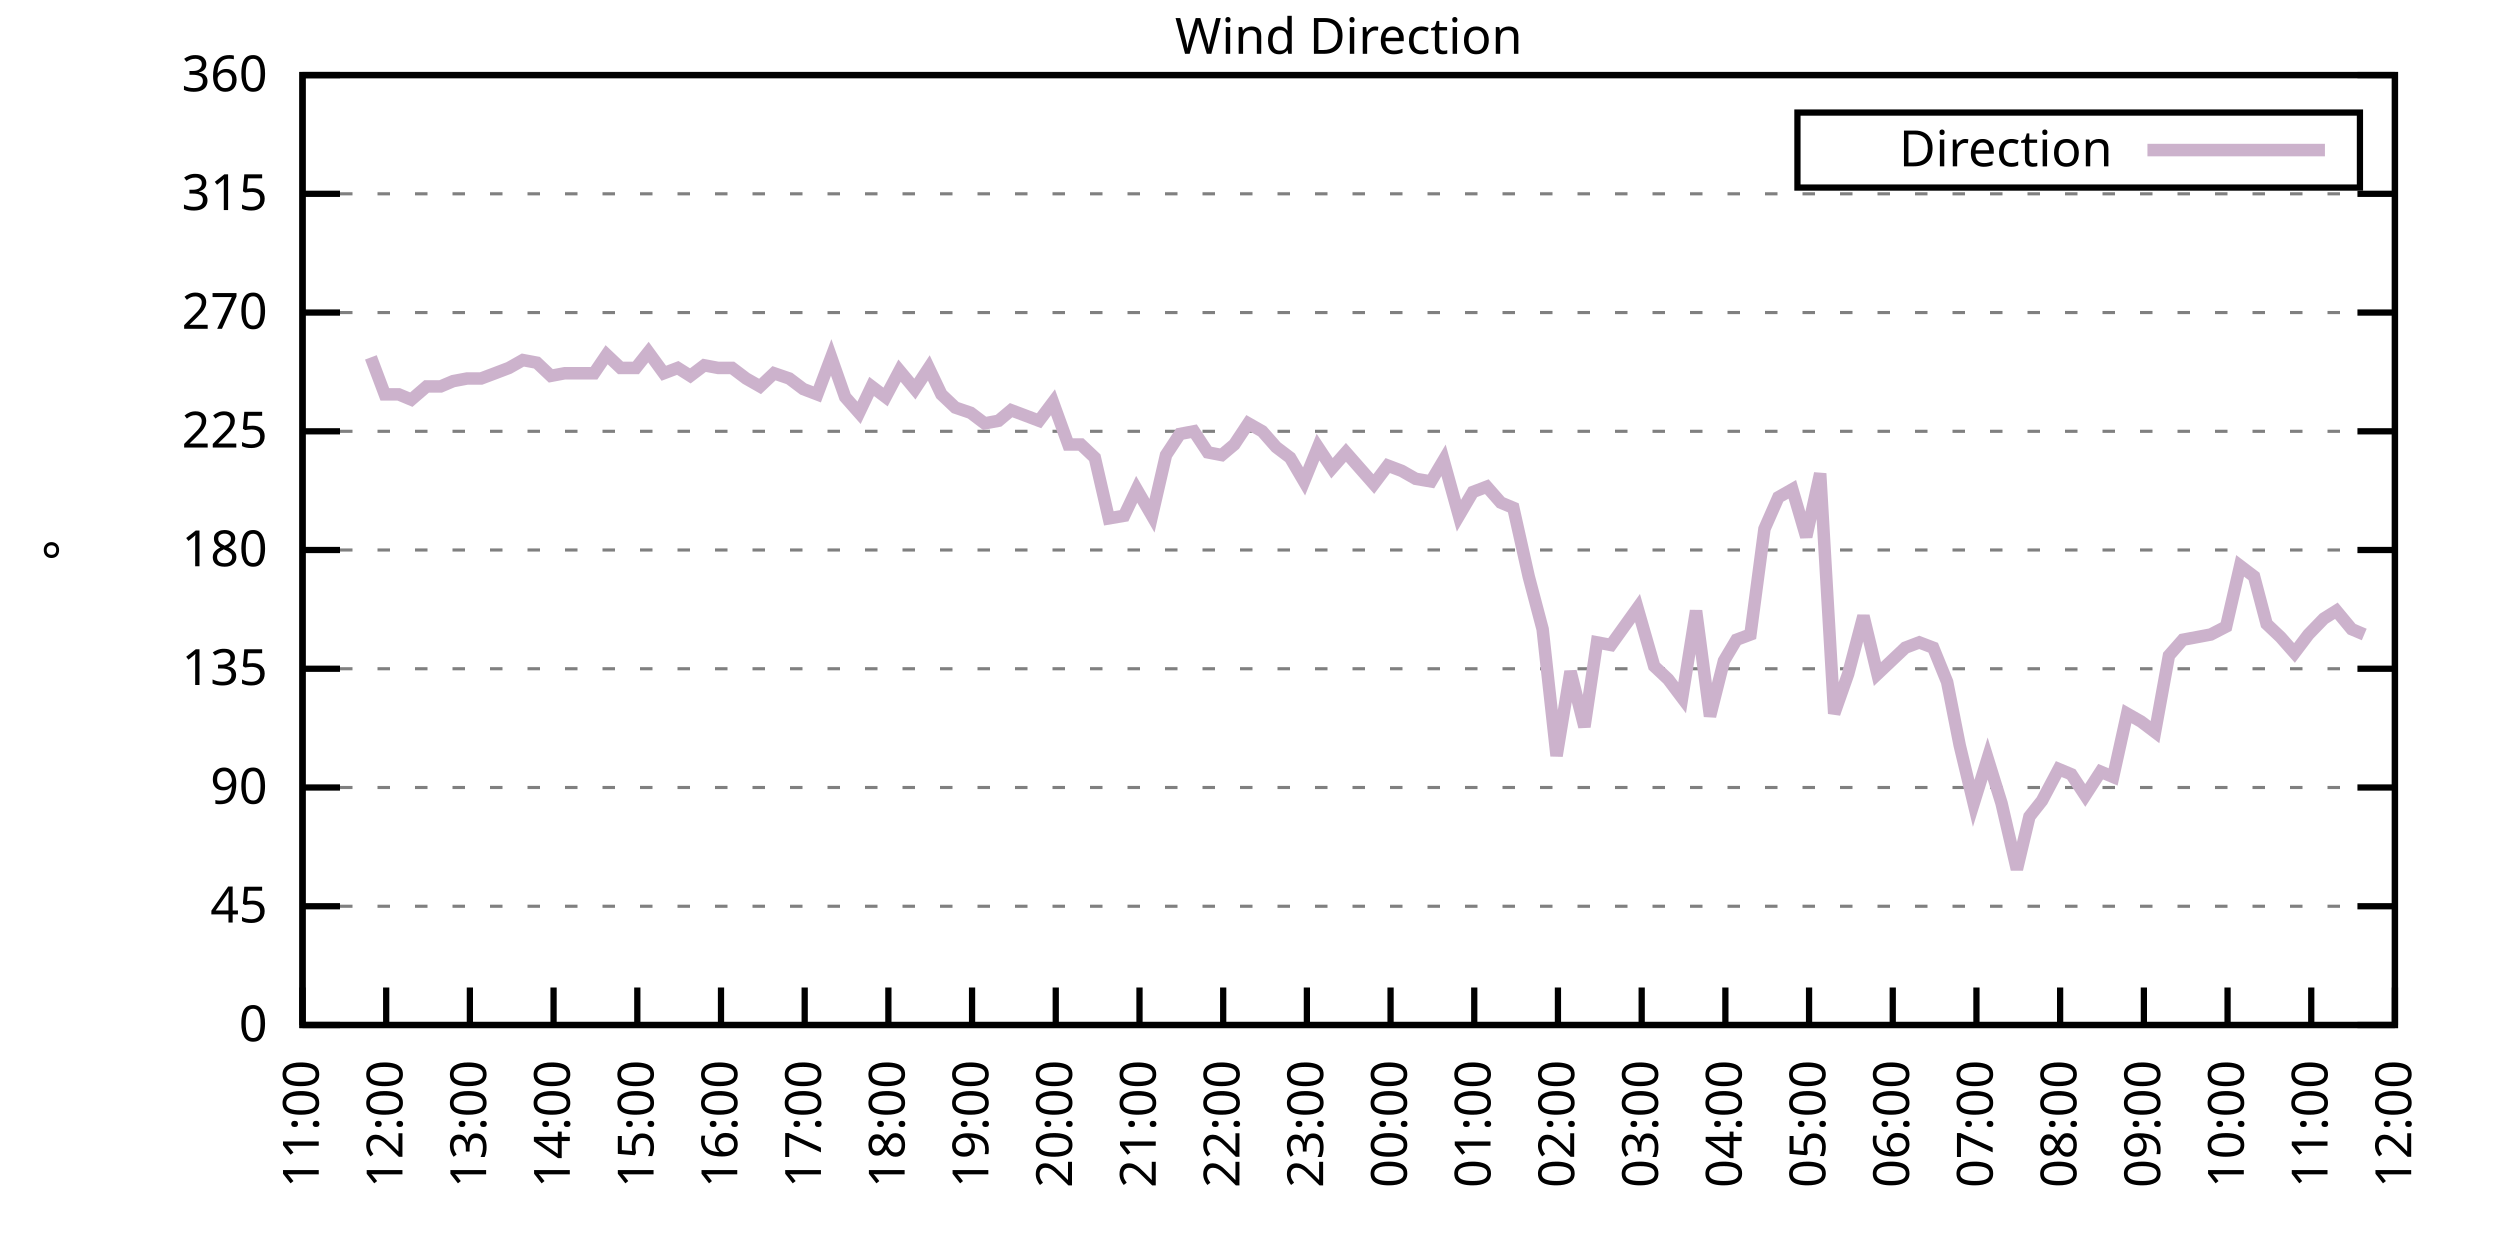
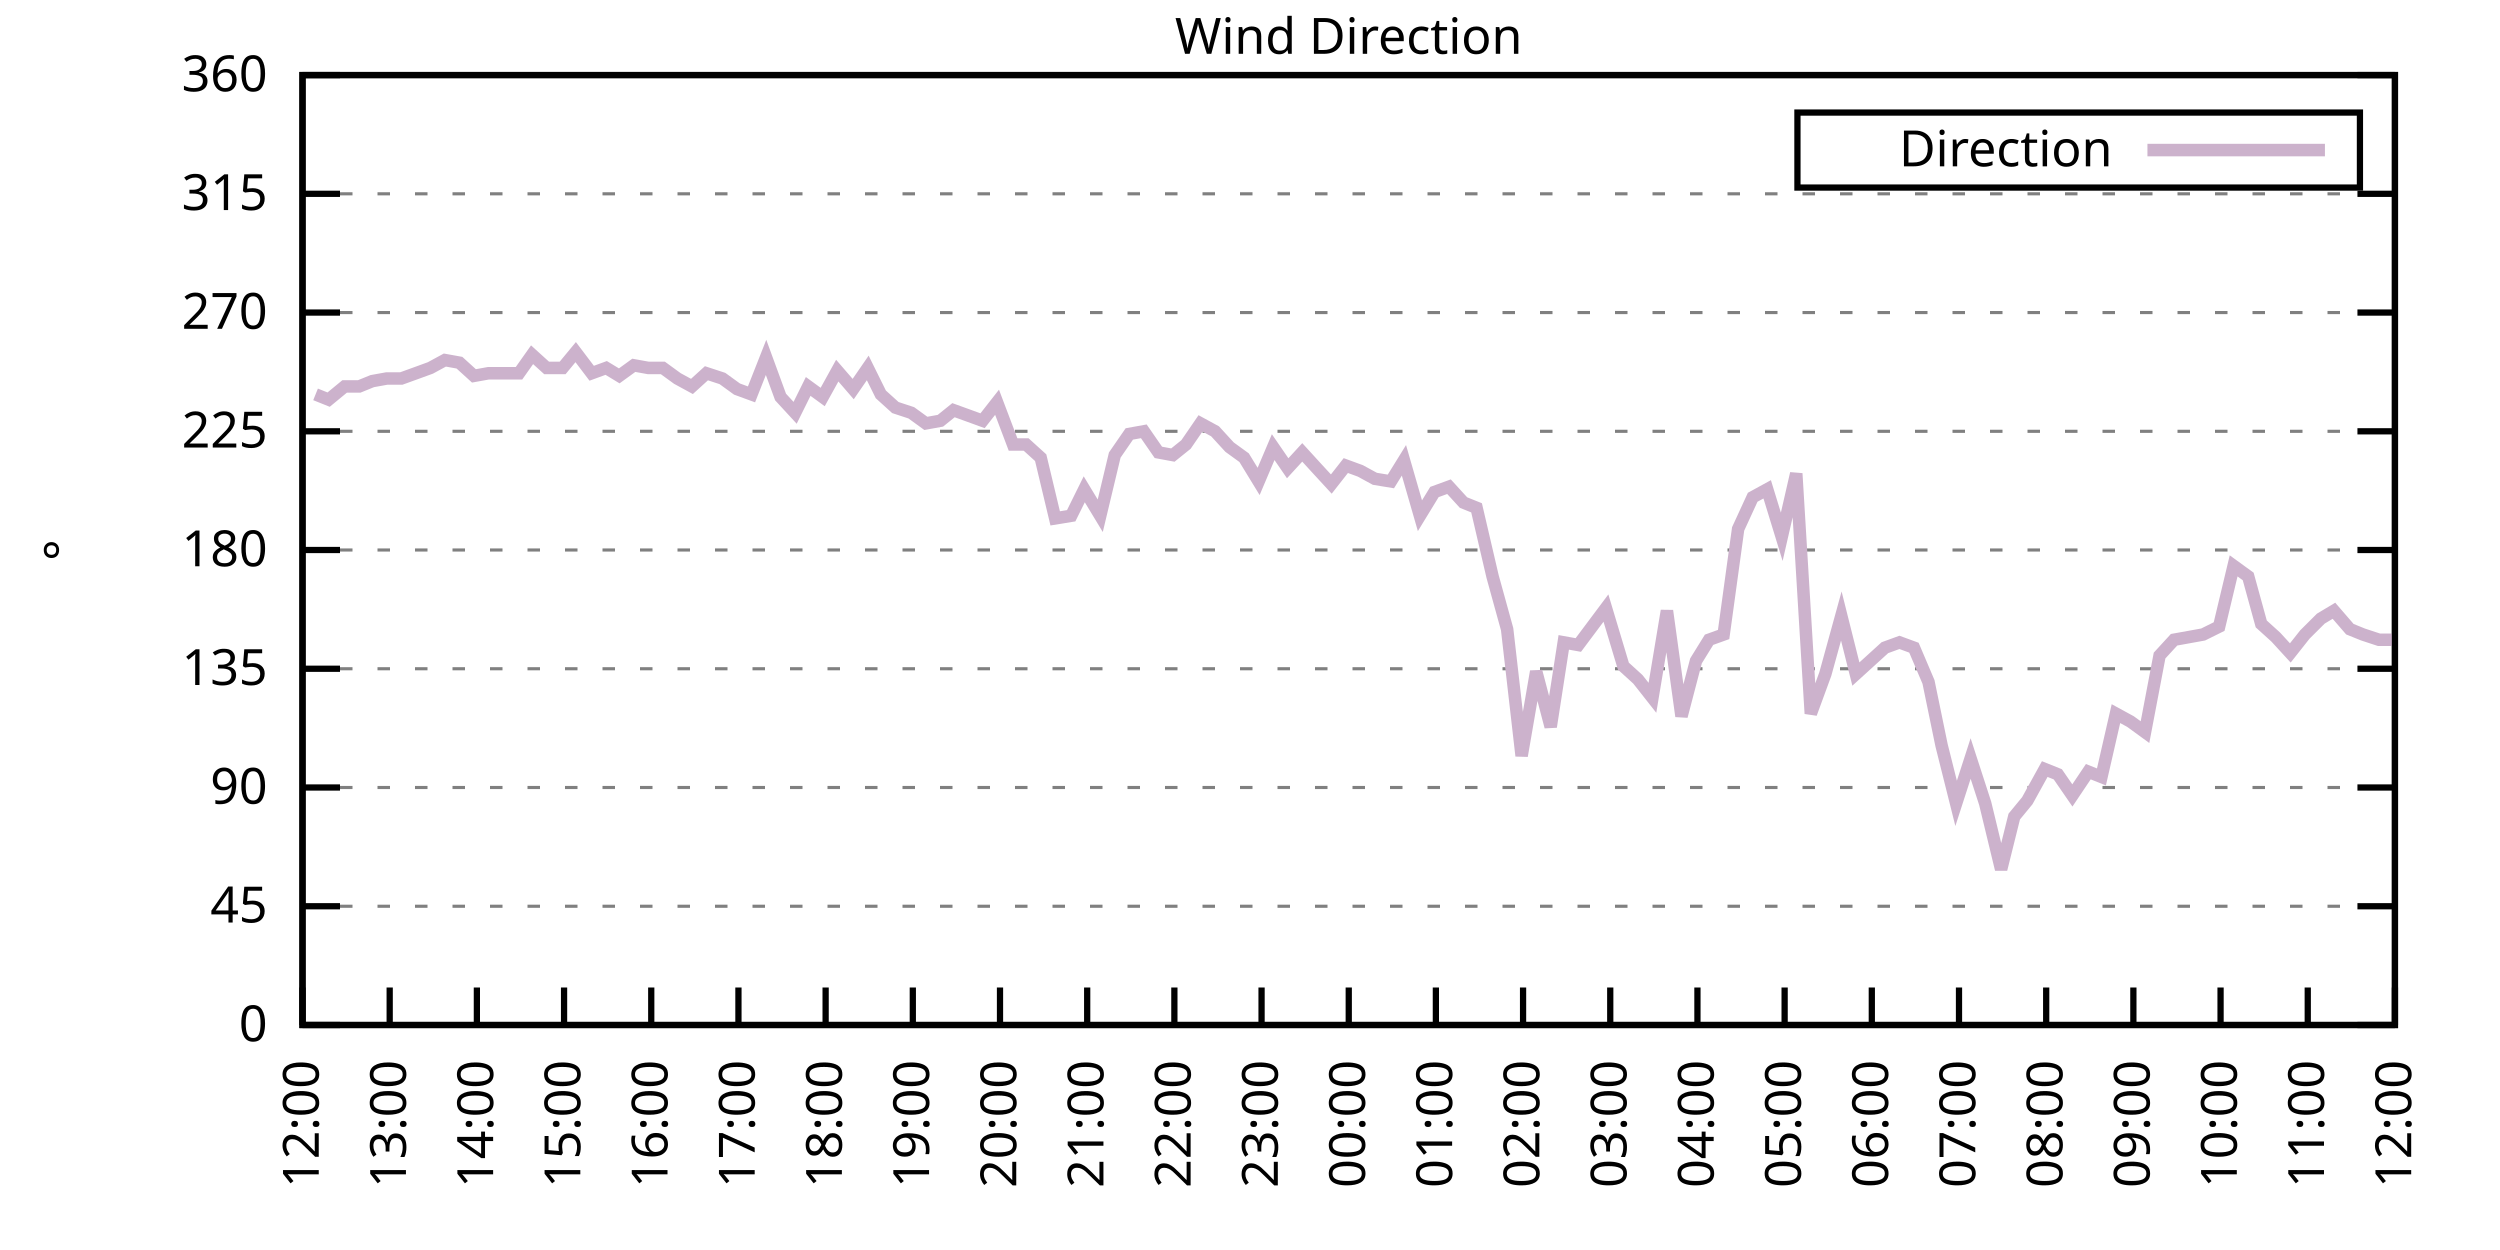
<svg xmlns="http://www.w3.org/2000/svg" xmlns:xlink="http://www.w3.org/1999/xlink" width="400" height="200" viewBox="0 0 400 200">
  <g id="gnuplot_canvas">
    <rect x="0" y="0" width="400" height="200" fill="none" />
    <defs>
      <circle id="gpDot" r="0.5" stroke-width="0.5" stroke="currentColor" />
      <path id="gpPt0" stroke-width="0.333" stroke="currentColor" d="M-1,0 h2 M0,-1 v2" />
      <path id="gpPt1" stroke-width="0.333" stroke="currentColor" d="M-1,-1 L1,1 M1,-1 L-1,1" />
      <path id="gpPt2" stroke-width="0.333" stroke="currentColor" d="M-1,0 L1,0 M0,-1 L0,1 M-1,-1 L1,1 M-1,1 L1,-1" />
      <rect id="gpPt3" stroke-width="0.333" stroke="currentColor" x="-1" y="-1" width="2" height="2" />
      <rect id="gpPt4" stroke-width="0.333" stroke="currentColor" fill="currentColor" x="-1" y="-1" width="2" height="2" />
      <circle id="gpPt5" stroke-width="0.333" stroke="currentColor" cx="0" cy="0" r="1" />
      <use xlink:href="#gpPt5" id="gpPt6" fill="currentColor" stroke="none" />
      <path id="gpPt7" stroke-width="0.333" stroke="currentColor" d="M0,-1.33 L-1.33,0.67 L1.33,0.67 z" />
      <use xlink:href="#gpPt7" id="gpPt8" fill="currentColor" stroke="none" />
      <use xlink:href="#gpPt7" id="gpPt9" stroke="currentColor" transform="rotate(180)" />
      <use xlink:href="#gpPt9" id="gpPt10" fill="currentColor" stroke="none" />
      <use xlink:href="#gpPt3" id="gpPt11" stroke="currentColor" transform="rotate(45)" />
      <use xlink:href="#gpPt11" id="gpPt12" fill="currentColor" stroke="none" />
      <path id="gpPt13" stroke-width="0.333" stroke="currentColor" d="M0,1.330 L1.265,0.411 L0.782,-1.067 L-0.782,-1.076 L-1.265,0.411 z" />
      <use xlink:href="#gpPt13" id="gpPt14" fill="currentColor" stroke="none" />
      <filter id="textbox" filterUnits="objectBoundingBox" x="0" y="0" height="1" width="1">
        <feFlood flood-color="white" flood-opacity="1" result="bgnd" />
        <feComposite in="SourceGraphic" in2="bgnd" operator="atop" />
      </filter>
      <filter id="greybox" filterUnits="objectBoundingBox" x="0" y="0" height="1" width="1">
        <feFlood flood-color="lightgrey" flood-opacity="1" result="grey" />
        <feComposite in="SourceGraphic" in2="grey" operator="atop" />
      </filter>
    </defs>
    <g fill="none" color="white" stroke="currentColor" stroke-width="1.00" stroke-linecap="butt" stroke-linejoin="miter">
</g>
    <g fill="none" color="black" stroke="currentColor" stroke-width="1.00" stroke-linecap="butt" stroke-linejoin="miter">
      <g stroke="none" shape-rendering="crispEdges">
        <polygon fill="rgb(255, 255, 255)" points="48.40,164.00 383.18,164.00 383.18,12.02 48.40,12.02 " />
      </g>
    </g>
    <g fill="none" color="black" stroke="currentColor" stroke-width="1.00" stroke-linecap="butt" stroke-linejoin="miter">
</g>
    <g fill="none" color="black" stroke="black" stroke-width="0.50" stroke-linecap="butt" stroke-linejoin="miter">
</g>
    <g fill="none" color="gray" stroke="currentColor" stroke-width="0.50" stroke-linecap="butt" stroke-linejoin="miter">
      <path stroke="gray" stroke-dasharray="2,4" class="gridline" d="M48.40,164.00 L383.19,164.00  " />
    </g>
    <g fill="none" color="gray" stroke="gray" stroke-width="1.00" stroke-linecap="butt" stroke-linejoin="miter">
</g>
    <g fill="none" color="black" stroke="currentColor" stroke-width="1.00" stroke-linecap="butt" stroke-linejoin="miter">
      <path stroke="black" d="M48.40,164.00 L54.40,164.00 M383.19,164.00 L377.19,164.00  " />
      <g transform="translate(42.80,166.60)" stroke="none" fill="black" font-family="Sans" font-size="8.00" text-anchor="end">
        <text>
          <tspan font-family="Sans"> 0</tspan>
        </text>
      </g>
    </g>
    <g fill="none" color="black" stroke="currentColor" stroke-width="1.00" stroke-linecap="butt" stroke-linejoin="miter">
</g>
    <g fill="none" color="black" stroke="black" stroke-width="0.50" stroke-linecap="butt" stroke-linejoin="miter">
</g>
    <g fill="none" color="gray" stroke="currentColor" stroke-width="0.50" stroke-linecap="butt" stroke-linejoin="miter">
      <path stroke="gray" stroke-dasharray="2,4" class="gridline" d="M48.40,145.00 L383.19,145.00  " />
    </g>
    <g fill="none" color="gray" stroke="gray" stroke-width="1.00" stroke-linecap="butt" stroke-linejoin="miter">
</g>
    <g fill="none" color="black" stroke="currentColor" stroke-width="1.00" stroke-linecap="butt" stroke-linejoin="miter">
      <path stroke="black" d="M48.40,145.00 L54.40,145.00 M383.19,145.00 L377.19,145.00  " />
      <g transform="translate(42.80,147.60)" stroke="none" fill="black" font-family="Sans" font-size="8.00" text-anchor="end">
        <text>
          <tspan font-family="Sans"> 45</tspan>
        </text>
      </g>
    </g>
    <g fill="none" color="black" stroke="currentColor" stroke-width="1.00" stroke-linecap="butt" stroke-linejoin="miter">
</g>
    <g fill="none" color="black" stroke="black" stroke-width="0.50" stroke-linecap="butt" stroke-linejoin="miter">
</g>
    <g fill="none" color="gray" stroke="currentColor" stroke-width="0.50" stroke-linecap="butt" stroke-linejoin="miter">
      <path stroke="gray" stroke-dasharray="2,4" class="gridline" d="M48.40,126.00 L383.19,126.00  " />
    </g>
    <g fill="none" color="gray" stroke="gray" stroke-width="1.00" stroke-linecap="butt" stroke-linejoin="miter">
</g>
    <g fill="none" color="black" stroke="currentColor" stroke-width="1.00" stroke-linecap="butt" stroke-linejoin="miter">
      <path stroke="black" d="M48.40,126.00 L54.40,126.00 M383.19,126.00 L377.19,126.00  " />
      <g transform="translate(42.80,128.60)" stroke="none" fill="black" font-family="Sans" font-size="8.00" text-anchor="end">
        <text>
          <tspan font-family="Sans"> 90</tspan>
        </text>
      </g>
    </g>
    <g fill="none" color="black" stroke="currentColor" stroke-width="1.00" stroke-linecap="butt" stroke-linejoin="miter">
</g>
    <g fill="none" color="black" stroke="black" stroke-width="0.50" stroke-linecap="butt" stroke-linejoin="miter">
</g>
    <g fill="none" color="gray" stroke="currentColor" stroke-width="0.50" stroke-linecap="butt" stroke-linejoin="miter">
      <path stroke="gray" stroke-dasharray="2,4" class="gridline" d="M48.40,107.00 L383.19,107.00  " />
    </g>
    <g fill="none" color="gray" stroke="gray" stroke-width="1.00" stroke-linecap="butt" stroke-linejoin="miter">
</g>
    <g fill="none" color="black" stroke="currentColor" stroke-width="1.00" stroke-linecap="butt" stroke-linejoin="miter">
      <path stroke="black" d="M48.40,107.00 L54.40,107.00 M383.19,107.00 L377.19,107.00  " />
      <g transform="translate(42.80,109.60)" stroke="none" fill="black" font-family="Sans" font-size="8.00" text-anchor="end">
        <text>
          <tspan font-family="Sans"> 135</tspan>
        </text>
      </g>
    </g>
    <g fill="none" color="black" stroke="currentColor" stroke-width="1.00" stroke-linecap="butt" stroke-linejoin="miter">
</g>
    <g fill="none" color="black" stroke="black" stroke-width="0.50" stroke-linecap="butt" stroke-linejoin="miter">
</g>
    <g fill="none" color="gray" stroke="currentColor" stroke-width="0.50" stroke-linecap="butt" stroke-linejoin="miter">
      <path stroke="gray" stroke-dasharray="2,4" class="gridline" d="M48.40,88.00 L383.19,88.00  " />
    </g>
    <g fill="none" color="gray" stroke="gray" stroke-width="1.00" stroke-linecap="butt" stroke-linejoin="miter">
</g>
    <g fill="none" color="black" stroke="currentColor" stroke-width="1.00" stroke-linecap="butt" stroke-linejoin="miter">
      <path stroke="black" d="M48.40,88.00 L54.40,88.00 M383.19,88.00 L377.19,88.00  " />
      <g transform="translate(42.80,90.60)" stroke="none" fill="black" font-family="Sans" font-size="8.00" text-anchor="end">
        <text>
          <tspan font-family="Sans"> 180</tspan>
        </text>
      </g>
    </g>
    <g fill="none" color="black" stroke="currentColor" stroke-width="1.00" stroke-linecap="butt" stroke-linejoin="miter">
</g>
    <g fill="none" color="black" stroke="black" stroke-width="0.50" stroke-linecap="butt" stroke-linejoin="miter">
</g>
    <g fill="none" color="gray" stroke="currentColor" stroke-width="0.50" stroke-linecap="butt" stroke-linejoin="miter">
      <path stroke="gray" stroke-dasharray="2,4" class="gridline" d="M48.40,69.01 L383.19,69.01  " />
    </g>
    <g fill="none" color="gray" stroke="gray" stroke-width="1.00" stroke-linecap="butt" stroke-linejoin="miter">
</g>
    <g fill="none" color="black" stroke="currentColor" stroke-width="1.00" stroke-linecap="butt" stroke-linejoin="miter">
      <path stroke="black" d="M48.40,69.01 L54.40,69.01 M383.19,69.01 L377.19,69.01  " />
      <g transform="translate(42.80,71.61)" stroke="none" fill="black" font-family="Sans" font-size="8.00" text-anchor="end">
        <text>
          <tspan font-family="Sans"> 225</tspan>
        </text>
      </g>
    </g>
    <g fill="none" color="black" stroke="currentColor" stroke-width="1.00" stroke-linecap="butt" stroke-linejoin="miter">
</g>
    <g fill="none" color="black" stroke="black" stroke-width="0.50" stroke-linecap="butt" stroke-linejoin="miter">
</g>
    <g fill="none" color="gray" stroke="currentColor" stroke-width="0.50" stroke-linecap="butt" stroke-linejoin="miter">
      <path stroke="gray" stroke-dasharray="2,4" class="gridline" d="M48.40,50.01 L383.19,50.01  " />
    </g>
    <g fill="none" color="gray" stroke="gray" stroke-width="1.00" stroke-linecap="butt" stroke-linejoin="miter">
</g>
    <g fill="none" color="black" stroke="currentColor" stroke-width="1.00" stroke-linecap="butt" stroke-linejoin="miter">
      <path stroke="black" d="M48.40,50.01 L54.40,50.01 M383.19,50.01 L377.19,50.01  " />
      <g transform="translate(42.80,52.61)" stroke="none" fill="black" font-family="Sans" font-size="8.00" text-anchor="end">
        <text>
          <tspan font-family="Sans"> 270</tspan>
        </text>
      </g>
    </g>
    <g fill="none" color="black" stroke="currentColor" stroke-width="1.00" stroke-linecap="butt" stroke-linejoin="miter">
</g>
    <g fill="none" color="black" stroke="black" stroke-width="0.50" stroke-linecap="butt" stroke-linejoin="miter">
</g>
    <g fill="none" color="gray" stroke="currentColor" stroke-width="0.50" stroke-linecap="butt" stroke-linejoin="miter">
      <path stroke="gray" stroke-dasharray="2,4" class="gridline" d="M48.40,31.01 L383.19,31.01  " />
    </g>
    <g fill="none" color="gray" stroke="gray" stroke-width="1.00" stroke-linecap="butt" stroke-linejoin="miter">
</g>
    <g fill="none" color="black" stroke="currentColor" stroke-width="1.00" stroke-linecap="butt" stroke-linejoin="miter">
      <path stroke="black" d="M48.40,31.01 L54.40,31.01 M383.19,31.01 L377.19,31.01  " />
      <g transform="translate(42.80,33.61)" stroke="none" fill="black" font-family="Sans" font-size="8.00" text-anchor="end">
        <text>
          <tspan font-family="Sans"> 315</tspan>
        </text>
      </g>
    </g>
    <g fill="none" color="black" stroke="currentColor" stroke-width="1.00" stroke-linecap="butt" stroke-linejoin="miter">
</g>
    <g fill="none" color="black" stroke="black" stroke-width="0.50" stroke-linecap="butt" stroke-linejoin="miter">
</g>
    <g fill="none" color="gray" stroke="currentColor" stroke-width="0.50" stroke-linecap="butt" stroke-linejoin="miter">
      <path stroke="gray" stroke-dasharray="2,4" class="gridline" d="M48.40,12.01 L383.19,12.01  " />
    </g>
    <g fill="none" color="gray" stroke="gray" stroke-width="1.00" stroke-linecap="butt" stroke-linejoin="miter">
</g>
    <g fill="none" color="black" stroke="currentColor" stroke-width="1.00" stroke-linecap="butt" stroke-linejoin="miter">
      <path stroke="black" d="M48.40,12.01 L54.40,12.01 M383.19,12.01 L377.19,12.01  " />
      <g transform="translate(42.80,14.61)" stroke="none" fill="black" font-family="Sans" font-size="8.00" text-anchor="end">
        <text>
          <tspan font-family="Sans"> 360</tspan>
        </text>
      </g>
    </g>
    <g fill="none" color="black" stroke="currentColor" stroke-width="1.00" stroke-linecap="butt" stroke-linejoin="miter">
      <path stroke="black" d="M48.40,164.00 L48.40,158.00  " />
      <g transform="translate(51.00,169.60) rotate(270.00)" stroke="none" fill="black" font-family="Sans" font-size="8.00" text-anchor="end">
        <text>
-           <tspan font-family="Sans">11:00</tspan>
-         </text>
-       </g>
-     </g>
-     <g fill="none" color="black" stroke="currentColor" stroke-width="1.00" stroke-linecap="butt" stroke-linejoin="miter">
-       <path stroke="black" d="M61.79,164.00 L61.79,158.00  " />
-       <g transform="translate(64.39,169.60) rotate(270.00)" stroke="none" fill="black" font-family="Sans" font-size="8.00" text-anchor="end">
-         <text>
          <tspan font-family="Sans">12:00</tspan>
        </text>
      </g>
    </g>
    <g fill="none" color="black" stroke="currentColor" stroke-width="1.00" stroke-linecap="butt" stroke-linejoin="miter">
-       <path stroke="black" d="M75.18,164.00 L75.18,158.00  " />
-       <g transform="translate(77.78,169.60) rotate(270.00)" stroke="none" fill="black" font-family="Sans" font-size="8.00" text-anchor="end">
+       <path stroke="black" d="M62.35,164.00 L62.35,158.00  " />
+       <g transform="translate(64.95,169.60) rotate(270.00)" stroke="none" fill="black" font-family="Sans" font-size="8.00" text-anchor="end">
        <text>
          <tspan font-family="Sans">13:00</tspan>
        </text>
      </g>
    </g>
    <g fill="none" color="black" stroke="currentColor" stroke-width="1.00" stroke-linecap="butt" stroke-linejoin="miter">
-       <path stroke="black" d="M88.57,164.00 L88.57,158.00  " />
-       <g transform="translate(91.17,169.60) rotate(270.00)" stroke="none" fill="black" font-family="Sans" font-size="8.00" text-anchor="end">
+       <path stroke="black" d="M76.30,164.00 L76.30,158.00  " />
+       <g transform="translate(78.90,169.60) rotate(270.00)" stroke="none" fill="black" font-family="Sans" font-size="8.00" text-anchor="end">
        <text>
          <tspan font-family="Sans">14:00</tspan>
        </text>
      </g>
    </g>
    <g fill="none" color="black" stroke="currentColor" stroke-width="1.00" stroke-linecap="butt" stroke-linejoin="miter">
-       <path stroke="black" d="M101.97,164.00 L101.97,158.00  " />
-       <g transform="translate(104.57,169.60) rotate(270.00)" stroke="none" fill="black" font-family="Sans" font-size="8.00" text-anchor="end">
+       <path stroke="black" d="M90.25,164.00 L90.25,158.00  " />
+       <g transform="translate(92.85,169.60) rotate(270.00)" stroke="none" fill="black" font-family="Sans" font-size="8.00" text-anchor="end">
        <text>
          <tspan font-family="Sans">15:00</tspan>
        </text>
      </g>
    </g>
    <g fill="none" color="black" stroke="currentColor" stroke-width="1.00" stroke-linecap="butt" stroke-linejoin="miter">
-       <path stroke="black" d="M115.36,164.00 L115.36,158.00  " />
-       <g transform="translate(117.96,169.60) rotate(270.00)" stroke="none" fill="black" font-family="Sans" font-size="8.00" text-anchor="end">
+       <path stroke="black" d="M104.20,164.00 L104.20,158.00  " />
+       <g transform="translate(106.80,169.60) rotate(270.00)" stroke="none" fill="black" font-family="Sans" font-size="8.00" text-anchor="end">
        <text>
          <tspan font-family="Sans">16:00</tspan>
        </text>
      </g>
    </g>
    <g fill="none" color="black" stroke="currentColor" stroke-width="1.00" stroke-linecap="butt" stroke-linejoin="miter">
-       <path stroke="black" d="M128.75,164.00 L128.75,158.00  " />
-       <g transform="translate(131.35,169.60) rotate(270.00)" stroke="none" fill="black" font-family="Sans" font-size="8.00" text-anchor="end">
+       <path stroke="black" d="M118.15,164.00 L118.15,158.00  " />
+       <g transform="translate(120.75,169.60) rotate(270.00)" stroke="none" fill="black" font-family="Sans" font-size="8.00" text-anchor="end">
        <text>
          <tspan font-family="Sans">17:00</tspan>
        </text>
      </g>
    </g>
    <g fill="none" color="black" stroke="currentColor" stroke-width="1.00" stroke-linecap="butt" stroke-linejoin="miter">
-       <path stroke="black" d="M142.14,164.00 L142.14,158.00  " />
-       <g transform="translate(144.74,169.60) rotate(270.00)" stroke="none" fill="black" font-family="Sans" font-size="8.00" text-anchor="end">
+       <path stroke="black" d="M132.10,164.00 L132.10,158.00  " />
+       <g transform="translate(134.70,169.60) rotate(270.00)" stroke="none" fill="black" font-family="Sans" font-size="8.00" text-anchor="end">
        <text>
          <tspan font-family="Sans">18:00</tspan>
        </text>
      </g>
    </g>
    <g fill="none" color="black" stroke="currentColor" stroke-width="1.00" stroke-linecap="butt" stroke-linejoin="miter">
-       <path stroke="black" d="M155.53,164.00 L155.53,158.00  " />
-       <g transform="translate(158.13,169.60) rotate(270.00)" stroke="none" fill="black" font-family="Sans" font-size="8.00" text-anchor="end">
+       <path stroke="black" d="M146.05,164.00 L146.05,158.00  " />
+       <g transform="translate(148.65,169.60) rotate(270.00)" stroke="none" fill="black" font-family="Sans" font-size="8.00" text-anchor="end">
        <text>
          <tspan font-family="Sans">19:00</tspan>
        </text>
      </g>
    </g>
    <g fill="none" color="black" stroke="currentColor" stroke-width="1.00" stroke-linecap="butt" stroke-linejoin="miter">
-       <path stroke="black" d="M168.92,164.00 L168.92,158.00  " />
-       <g transform="translate(171.52,169.60) rotate(270.00)" stroke="none" fill="black" font-family="Sans" font-size="8.00" text-anchor="end">
+       <path stroke="black" d="M160.00,164.00 L160.00,158.00  " />
+       <g transform="translate(162.60,169.60) rotate(270.00)" stroke="none" fill="black" font-family="Sans" font-size="8.00" text-anchor="end">
        <text>
          <tspan font-family="Sans">20:00</tspan>
        </text>
      </g>
    </g>
    <g fill="none" color="black" stroke="currentColor" stroke-width="1.00" stroke-linecap="butt" stroke-linejoin="miter">
-       <path stroke="black" d="M182.32,164.00 L182.32,158.00  " />
-       <g transform="translate(184.92,169.60) rotate(270.00)" stroke="none" fill="black" font-family="Sans" font-size="8.00" text-anchor="end">
+       <path stroke="black" d="M173.95,164.00 L173.95,158.00  " />
+       <g transform="translate(176.55,169.60) rotate(270.00)" stroke="none" fill="black" font-family="Sans" font-size="8.00" text-anchor="end">
        <text>
          <tspan font-family="Sans">21:00</tspan>
        </text>
      </g>
    </g>
    <g fill="none" color="black" stroke="currentColor" stroke-width="1.00" stroke-linecap="butt" stroke-linejoin="miter">
-       <path stroke="black" d="M195.71,164.00 L195.71,158.00  " />
-       <g transform="translate(198.31,169.60) rotate(270.00)" stroke="none" fill="black" font-family="Sans" font-size="8.00" text-anchor="end">
+       <path stroke="black" d="M187.90,164.00 L187.90,158.00  " />
+       <g transform="translate(190.50,169.60) rotate(270.00)" stroke="none" fill="black" font-family="Sans" font-size="8.00" text-anchor="end">
        <text>
          <tspan font-family="Sans">22:00</tspan>
        </text>
      </g>
    </g>
    <g fill="none" color="black" stroke="currentColor" stroke-width="1.00" stroke-linecap="butt" stroke-linejoin="miter">
-       <path stroke="black" d="M209.10,164.00 L209.10,158.00  " />
-       <g transform="translate(211.70,169.60) rotate(270.00)" stroke="none" fill="black" font-family="Sans" font-size="8.00" text-anchor="end">
+       <path stroke="black" d="M201.85,164.00 L201.85,158.00  " />
+       <g transform="translate(204.45,169.60) rotate(270.00)" stroke="none" fill="black" font-family="Sans" font-size="8.00" text-anchor="end">
        <text>
          <tspan font-family="Sans">23:00</tspan>
        </text>
      </g>
    </g>
    <g fill="none" color="black" stroke="currentColor" stroke-width="1.00" stroke-linecap="butt" stroke-linejoin="miter">
-       <path stroke="black" d="M222.49,164.00 L222.49,158.00  " />
-       <g transform="translate(225.09,169.60) rotate(270.00)" stroke="none" fill="black" font-family="Sans" font-size="8.00" text-anchor="end">
+       <path stroke="black" d="M215.80,164.00 L215.80,158.00  " />
+       <g transform="translate(218.40,169.60) rotate(270.00)" stroke="none" fill="black" font-family="Sans" font-size="8.00" text-anchor="end">
        <text>
          <tspan font-family="Sans">00:00</tspan>
        </text>
      </g>
    </g>
    <g fill="none" color="black" stroke="currentColor" stroke-width="1.00" stroke-linecap="butt" stroke-linejoin="miter">
-       <path stroke="black" d="M235.88,164.00 L235.88,158.00  " />
-       <g transform="translate(238.48,169.60) rotate(270.00)" stroke="none" fill="black" font-family="Sans" font-size="8.00" text-anchor="end">
+       <path stroke="black" d="M229.74,164.00 L229.74,158.00  " />
+       <g transform="translate(232.34,169.60) rotate(270.00)" stroke="none" fill="black" font-family="Sans" font-size="8.00" text-anchor="end">
        <text>
          <tspan font-family="Sans">01:00</tspan>
        </text>
      </g>
    </g>
    <g fill="none" color="black" stroke="currentColor" stroke-width="1.00" stroke-linecap="butt" stroke-linejoin="miter">
-       <path stroke="black" d="M249.27,164.00 L249.27,158.00  " />
-       <g transform="translate(251.87,169.60) rotate(270.00)" stroke="none" fill="black" font-family="Sans" font-size="8.00" text-anchor="end">
+       <path stroke="black" d="M243.69,164.00 L243.69,158.00  " />
+       <g transform="translate(246.29,169.60) rotate(270.00)" stroke="none" fill="black" font-family="Sans" font-size="8.00" text-anchor="end">
        <text>
          <tspan font-family="Sans">02:00</tspan>
        </text>
      </g>
    </g>
    <g fill="none" color="black" stroke="currentColor" stroke-width="1.00" stroke-linecap="butt" stroke-linejoin="miter">
-       <path stroke="black" d="M262.67,164.00 L262.67,158.00  " />
-       <g transform="translate(265.27,169.60) rotate(270.00)" stroke="none" fill="black" font-family="Sans" font-size="8.00" text-anchor="end">
+       <path stroke="black" d="M257.64,164.00 L257.64,158.00  " />
+       <g transform="translate(260.24,169.60) rotate(270.00)" stroke="none" fill="black" font-family="Sans" font-size="8.00" text-anchor="end">
        <text>
          <tspan font-family="Sans">03:00</tspan>
        </text>
      </g>
    </g>
    <g fill="none" color="black" stroke="currentColor" stroke-width="1.00" stroke-linecap="butt" stroke-linejoin="miter">
-       <path stroke="black" d="M276.06,164.00 L276.06,158.00  " />
-       <g transform="translate(278.66,169.60) rotate(270.00)" stroke="none" fill="black" font-family="Sans" font-size="8.00" text-anchor="end">
+       <path stroke="black" d="M271.59,164.00 L271.59,158.00  " />
+       <g transform="translate(274.19,169.60) rotate(270.00)" stroke="none" fill="black" font-family="Sans" font-size="8.00" text-anchor="end">
        <text>
          <tspan font-family="Sans">04:00</tspan>
        </text>
      </g>
    </g>
    <g fill="none" color="black" stroke="currentColor" stroke-width="1.00" stroke-linecap="butt" stroke-linejoin="miter">
-       <path stroke="black" d="M289.45,164.00 L289.45,158.00  " />
-       <g transform="translate(292.05,169.60) rotate(270.00)" stroke="none" fill="black" font-family="Sans" font-size="8.00" text-anchor="end">
+       <path stroke="black" d="M285.54,164.00 L285.54,158.00  " />
+       <g transform="translate(288.14,169.60) rotate(270.00)" stroke="none" fill="black" font-family="Sans" font-size="8.00" text-anchor="end">
        <text>
          <tspan font-family="Sans">05:00</tspan>
        </text>
      </g>
    </g>
    <g fill="none" color="black" stroke="currentColor" stroke-width="1.00" stroke-linecap="butt" stroke-linejoin="miter">
-       <path stroke="black" d="M302.84,164.00 L302.84,158.00  " />
-       <g transform="translate(305.44,169.60) rotate(270.00)" stroke="none" fill="black" font-family="Sans" font-size="8.00" text-anchor="end">
+       <path stroke="black" d="M299.49,164.00 L299.49,158.00  " />
+       <g transform="translate(302.09,169.60) rotate(270.00)" stroke="none" fill="black" font-family="Sans" font-size="8.00" text-anchor="end">
        <text>
          <tspan font-family="Sans">06:00</tspan>
        </text>
      </g>
    </g>
    <g fill="none" color="black" stroke="currentColor" stroke-width="1.00" stroke-linecap="butt" stroke-linejoin="miter">
-       <path stroke="black" d="M316.23,164.00 L316.23,158.00  " />
-       <g transform="translate(318.83,169.60) rotate(270.00)" stroke="none" fill="black" font-family="Sans" font-size="8.00" text-anchor="end">
+       <path stroke="black" d="M313.44,164.00 L313.44,158.00  " />
+       <g transform="translate(316.04,169.60) rotate(270.00)" stroke="none" fill="black" font-family="Sans" font-size="8.00" text-anchor="end">
        <text>
          <tspan font-family="Sans">07:00</tspan>
        </text>
      </g>
    </g>
    <g fill="none" color="black" stroke="currentColor" stroke-width="1.00" stroke-linecap="butt" stroke-linejoin="miter">
-       <path stroke="black" d="M329.62,164.00 L329.62,158.00  " />
-       <g transform="translate(332.22,169.60) rotate(270.00)" stroke="none" fill="black" font-family="Sans" font-size="8.00" text-anchor="end">
+       <path stroke="black" d="M327.39,164.00 L327.39,158.00  " />
+       <g transform="translate(329.99,169.60) rotate(270.00)" stroke="none" fill="black" font-family="Sans" font-size="8.00" text-anchor="end">
        <text>
          <tspan font-family="Sans">08:00</tspan>
        </text>
      </g>
    </g>
    <g fill="none" color="black" stroke="currentColor" stroke-width="1.00" stroke-linecap="butt" stroke-linejoin="miter">
-       <path stroke="black" d="M343.02,164.00 L343.02,158.00  " />
-       <g transform="translate(345.62,169.60) rotate(270.00)" stroke="none" fill="black" font-family="Sans" font-size="8.00" text-anchor="end">
+       <path stroke="black" d="M341.34,164.00 L341.34,158.00  " />
+       <g transform="translate(343.94,169.60) rotate(270.00)" stroke="none" fill="black" font-family="Sans" font-size="8.00" text-anchor="end">
        <text>
          <tspan font-family="Sans">09:00</tspan>
        </text>
      </g>
    </g>
    <g fill="none" color="black" stroke="currentColor" stroke-width="1.00" stroke-linecap="butt" stroke-linejoin="miter">
-       <path stroke="black" d="M356.41,164.00 L356.41,158.00  " />
-       <g transform="translate(359.01,169.60) rotate(270.00)" stroke="none" fill="black" font-family="Sans" font-size="8.00" text-anchor="end">
+       <path stroke="black" d="M355.29,164.00 L355.29,158.00  " />
+       <g transform="translate(357.89,169.60) rotate(270.00)" stroke="none" fill="black" font-family="Sans" font-size="8.00" text-anchor="end">
        <text>
          <tspan font-family="Sans">10:00</tspan>
        </text>
      </g>
    </g>
    <g fill="none" color="black" stroke="currentColor" stroke-width="1.00" stroke-linecap="butt" stroke-linejoin="miter">
-       <path stroke="black" d="M369.80,164.00 L369.80,158.00  " />
-       <g transform="translate(372.40,169.60) rotate(270.00)" stroke="none" fill="black" font-family="Sans" font-size="8.00" text-anchor="end">
+       <path stroke="black" d="M369.24,164.00 L369.24,158.00  " />
+       <g transform="translate(371.84,169.60) rotate(270.00)" stroke="none" fill="black" font-family="Sans" font-size="8.00" text-anchor="end">
        <text>
          <tspan font-family="Sans">11:00</tspan>
        </text>
      </g>
    </g>
    <g fill="none" color="black" stroke="currentColor" stroke-width="1.00" stroke-linecap="butt" stroke-linejoin="miter">
      <path stroke="black" d="M383.19,164.00 L383.19,158.00  " />
      <g transform="translate(385.79,169.60) rotate(270.00)" stroke="none" fill="black" font-family="Sans" font-size="8.00" text-anchor="end">
        <text>
          <tspan font-family="Sans">12:00</tspan>
        </text>
      </g>
    </g>
    <g fill="none" color="black" stroke="currentColor" stroke-width="1.00" stroke-linecap="butt" stroke-linejoin="miter">
</g>
    <g fill="none" color="black" stroke="currentColor" stroke-width="1.00" stroke-linecap="butt" stroke-linejoin="miter">
      <path stroke="black" d="M48.40,12.01 L48.40,164.00 L383.19,164.00 L383.19,12.01 L48.40,12.01 Z  " />
    </g>
    <g fill="none" color="black" stroke="currentColor" stroke-width="1.00" stroke-linecap="butt" stroke-linejoin="miter">
</g>
    <g fill="none" color="black" stroke="currentColor" stroke-width="1.00" stroke-linecap="butt" stroke-linejoin="miter">
      <path stroke="black" d="M287.59,30.01 L287.59,18.01 L377.59,18.01 L377.59,30.01 L287.59,30.01 Z  " />
    </g>
    <g id="Wind_direction_plot_1">
      <g fill="none" color="white" stroke="black" stroke-width="2.00" stroke-linecap="butt" stroke-linejoin="miter">
</g>
      <g fill="none" color="black" stroke="currentColor" stroke-width="2.00" stroke-linecap="butt" stroke-linejoin="miter">
        <g transform="translate(337.99,26.61)" stroke="none" fill="black" font-family="Sans" font-size="8.00" text-anchor="end">
          <text>
            <tspan font-family="Sans">Direction</tspan>
          </text>
        </g>
      </g>
      <g fill="none" color="black" stroke="currentColor" stroke-width="2.00" stroke-linecap="butt" stroke-linejoin="miter">
-         <path stroke="rgb(204, 178, 204)" d="M343.59,24.01 L371.99,24.01 M59.34,57.18 L61.57,63.10 L63.80,63.10 L65.81,63.94 L68.26,61.83 L70.50,61.83   L72.50,60.98 L74.74,60.56 L76.97,60.56 L79.20,59.72 L81.43,58.87 L83.66,57.61 L85.90,58.03 L88.13,60.14   L90.36,59.72 L92.82,59.72 L95.05,59.72 L97.06,56.76 L99.29,58.87 L101.74,58.87 L103.75,56.34 L106.21,59.72   L108.44,58.87 L110.45,60.14 L112.68,58.45 L114.91,58.87 L117.14,58.87 L119.38,60.56 L121.61,61.83 L123.84,59.72   L126.29,60.56 L128.53,62.25 L130.76,63.10 L132.99,57.18 L135.22,63.52 L137.45,66.05 L139.46,61.83 L141.69,63.52   L143.93,59.30 L146.38,62.25 L148.61,58.87 L150.62,63.10 L152.85,65.21 L155.31,66.05 L157.54,67.74 L159.77,67.32   L161.78,65.63 L164.01,66.47 L166.25,67.32 L168.48,64.36 L170.93,71.12 L172.94,71.12 L175.17,73.23 L177.41,82.94   L179.86,82.52 L181.87,78.29 L184.32,82.52 L186.56,72.81 L188.79,69.43 L191.02,69.01 L193.25,72.38 L195.48,72.81   L197.49,71.12 L199.73,67.74 L201.96,69.01 L204.19,71.54 L206.42,73.23 L208.65,77.03 L210.88,71.54 L213.12,74.92   L215.35,72.38 L217.58,74.92 L219.81,77.45 L222.04,74.49 L224.28,75.34 L226.51,76.61 L228.96,77.03 L230.97,73.65   L233.43,82.52 L235.66,78.72 L237.89,77.87 L240.12,80.41 L242.13,81.25 L244.59,92.23 L246.82,100.67 L249.05,120.94   L251.28,107.43 L253.51,116.29 L255.52,102.78 L257.76,103.20 L262.00,97.29 L264.67,106.58 L266.91,108.69 L269.14,111.65   L271.37,97.72 L273.60,114.60 L275.83,105.74 L277.84,102.36 L280.07,101.52 L282.31,84.63 L284.54,79.56 L286.77,78.29   L289.00,85.89 L291.23,75.76 L293.47,114.18 L295.70,107.85 L298.15,98.56 L300.39,107.85 L304.85,103.63 L307.08,102.78   L309.31,103.63 L311.54,109.11 L313.55,119.25 L315.79,128.54 L318.02,121.36 L320.25,128.54 L322.70,139.09 L324.71,130.65   L326.72,128.11 L329.40,123.05 L331.41,123.89 L333.64,127.27 L336.10,123.47 L338.10,124.31 L340.34,114.18 L342.57,115.45   L344.80,117.14 L347.03,104.89 L349.26,102.36 L351.50,101.94 L353.73,101.52 L356.18,100.25 L358.42,90.54 L360.65,92.23   L362.66,99.83 L364.89,101.94 L367.12,104.47 L369.35,101.52 L371.81,98.98 L373.82,97.72 L376.27,100.67 L378.28,101.52    " />
+         <path stroke="rgb(204, 178, 204)" d="M343.59,24.01 L371.99,24.01 M50.49,63.10 L52.58,63.94 L55.14,61.83 L57.47,61.83 L59.56,60.98 L61.88,60.56   L64.21,60.56 L66.53,59.72 L68.86,58.87 L71.18,57.61 L73.51,58.03 L75.83,60.14 L78.16,59.72 L80.72,59.72   L83.04,59.72 L85.13,56.76 L87.46,58.87 L90.02,58.87 L92.11,56.34 L94.67,59.72 L96.99,58.87 L99.08,60.14   L101.41,58.45 L103.73,58.87 L106.06,58.87 L108.38,60.56 L110.71,61.83 L113.03,59.72 L115.59,60.56 L117.92,62.25   L120.24,63.10 L122.57,57.18 L124.89,63.52 L127.22,66.05 L129.31,61.83 L131.63,63.52 L133.96,59.30 L136.51,62.25   L138.84,58.87 L140.93,63.10 L143.26,65.21 L145.81,66.05 L148.14,67.74 L150.46,67.32 L152.56,65.63 L154.88,66.47   L157.21,67.32 L159.53,64.36 L162.09,71.12 L164.18,71.12 L166.51,73.23 L168.83,82.94 L171.39,82.52 L173.48,78.29   L176.04,82.52 L178.36,72.81 L180.69,69.43 L183.01,69.01 L185.34,72.38 L187.66,72.81 L189.76,71.12 L192.08,67.74   L194.41,69.01 L196.73,71.54 L199.06,73.23 L201.38,77.03 L203.71,71.54 L206.03,74.92 L208.36,72.38 L210.68,74.92   L213.01,77.45 L215.33,74.49 L217.65,75.34 L219.98,76.61 L222.54,77.03 L224.63,73.65 L227.19,82.52 L229.51,78.72   L231.84,77.87 L234.16,80.41 L236.25,81.25 L238.81,92.23 L241.14,100.67 L243.46,120.94 L245.79,107.43 L248.11,116.29   L250.20,102.78 L252.53,103.20 L256.95,97.29 L259.74,106.58 L262.06,108.69 L264.39,111.65 L266.71,97.72 L269.04,114.60   L271.36,105.74 L273.45,102.36 L275.78,101.52 L278.10,84.63 L280.43,79.56 L282.75,78.29 L285.08,85.89 L287.40,75.76   L289.73,114.18 L292.05,107.85 L294.61,98.56 L296.94,107.85 L301.58,103.63 L303.91,102.78 L306.23,103.63 L308.56,109.11   L310.65,119.25 L312.98,128.54 L315.30,121.36 L317.63,128.54 L320.18,139.09 L322.28,130.65 L324.37,128.11 L327.16,123.05   L329.25,123.89 L331.58,127.27 L334.13,123.47 L336.23,124.31 L338.55,114.18 L340.88,115.45 L343.20,117.14 L345.53,104.89   L347.85,102.36 L350.18,101.94 L352.50,101.52 L355.06,100.25 L357.38,90.54 L359.71,92.23 L361.80,99.83 L364.13,101.94   L366.45,104.47 L368.78,101.52 L371.33,98.98 L373.43,97.72 L375.98,100.67 L378.08,101.52 L380.63,102.36 L382.73,102.36    " />
      </g>
    </g>
    <g fill="none" color="black" stroke="currentColor" stroke-width="2.00" stroke-linecap="butt" stroke-linejoin="miter">
</g>
    <g fill="none" color="black" stroke="black" stroke-width="1.00" stroke-linecap="butt" stroke-linejoin="miter">
</g>
    <g fill="none" color="black" stroke="currentColor" stroke-width="1.00" stroke-linecap="butt" stroke-linejoin="miter">
      <path stroke="black" d="M48.40,12.01 L48.40,164.00 L383.19,164.00 L383.19,12.01 L48.40,12.01 Z  " />
      <g transform="translate(12.80,88.01) rotate(270.00)" stroke="none" fill="black" font-family="Sans" font-size="8.00" text-anchor="middle">
        <text>
          <tspan font-family="Sans">°</tspan>
        </text>
      </g>
    </g>
    <g fill="none" color="black" stroke="currentColor" stroke-width="1.00" stroke-linecap="butt" stroke-linejoin="miter">
</g>
    <g fill="none" color="black" stroke="currentColor" stroke-width="1.00" stroke-linecap="butt" stroke-linejoin="miter">
      <g transform="translate(215.79,8.61)" stroke="none" fill="black" font-family="Sans" font-size="8.00" text-anchor="middle">
        <text>
          <tspan font-family="Sans">Wind Direction</tspan>
        </text>
      </g>
    </g>
    <g fill="none" color="black" stroke="currentColor" stroke-width="1.00" stroke-linecap="butt" stroke-linejoin="miter">
</g>
  </g>
</svg>
